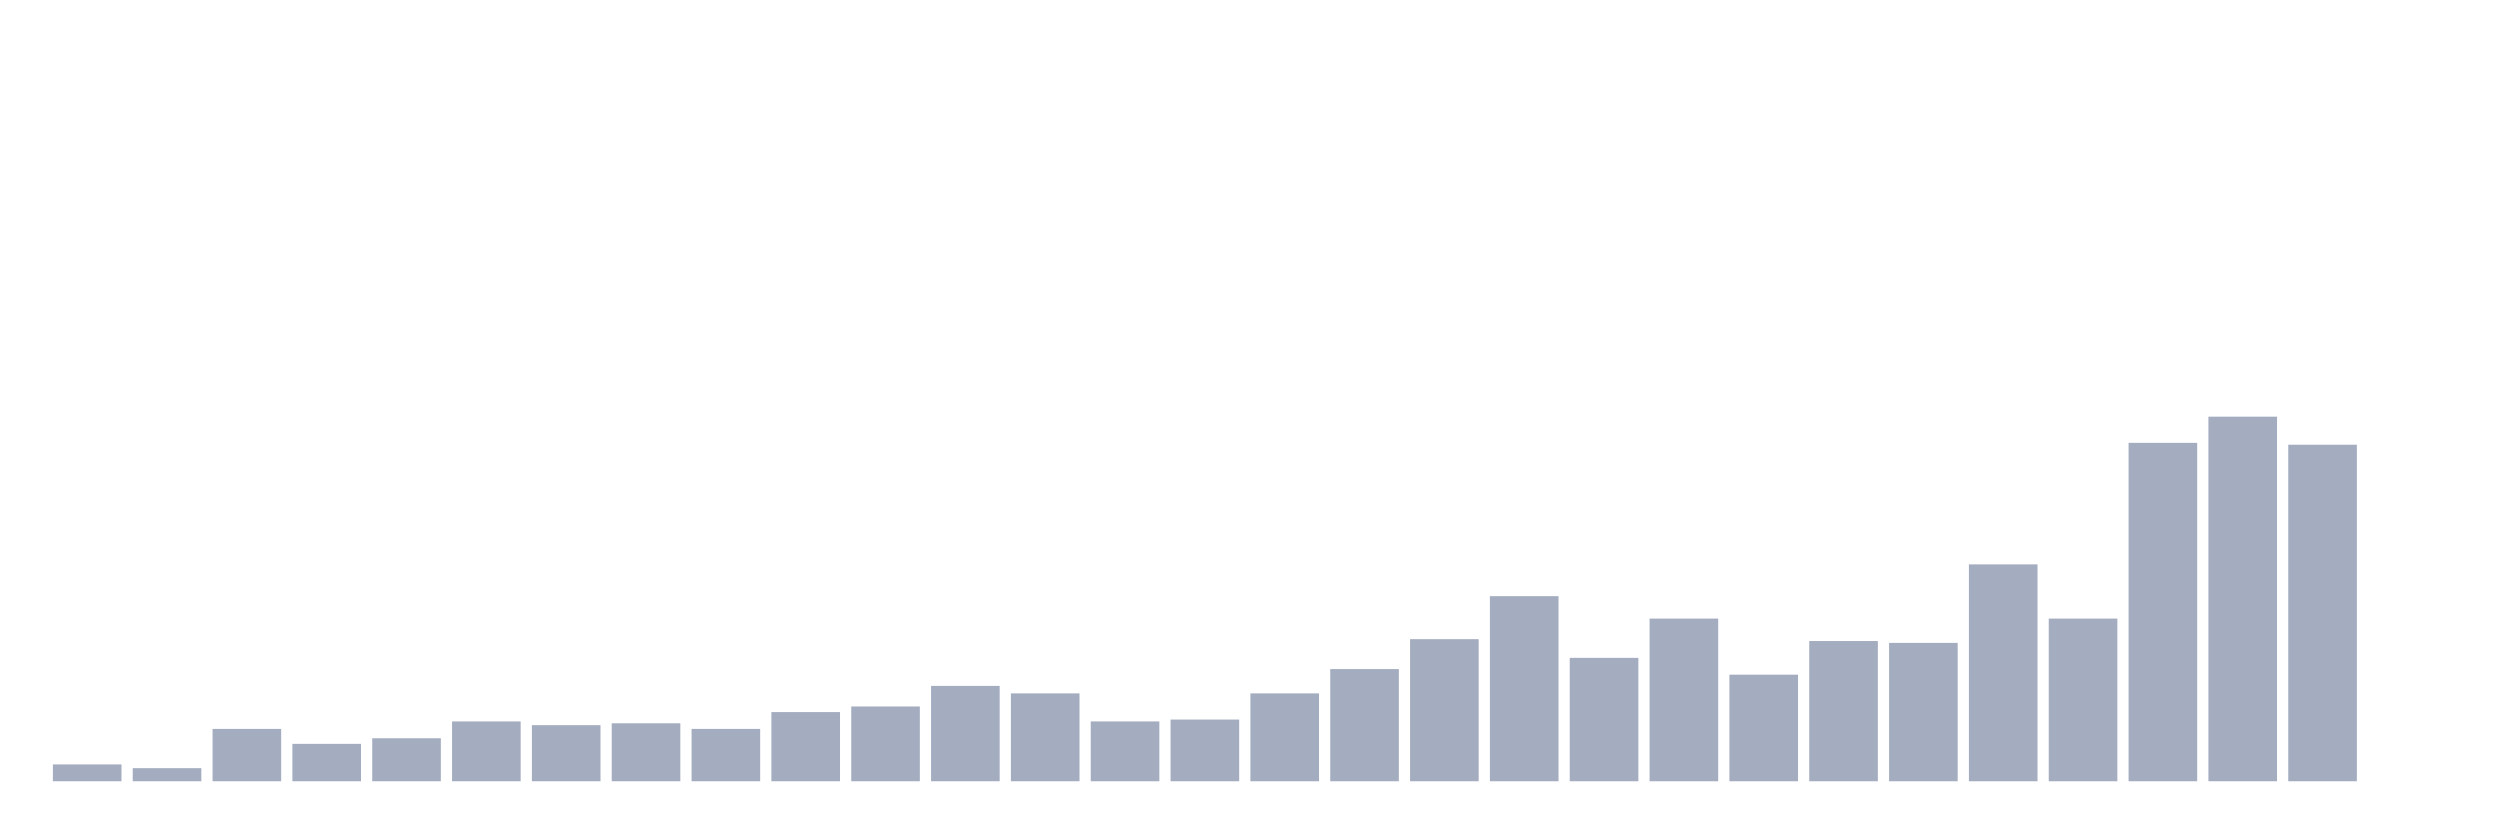
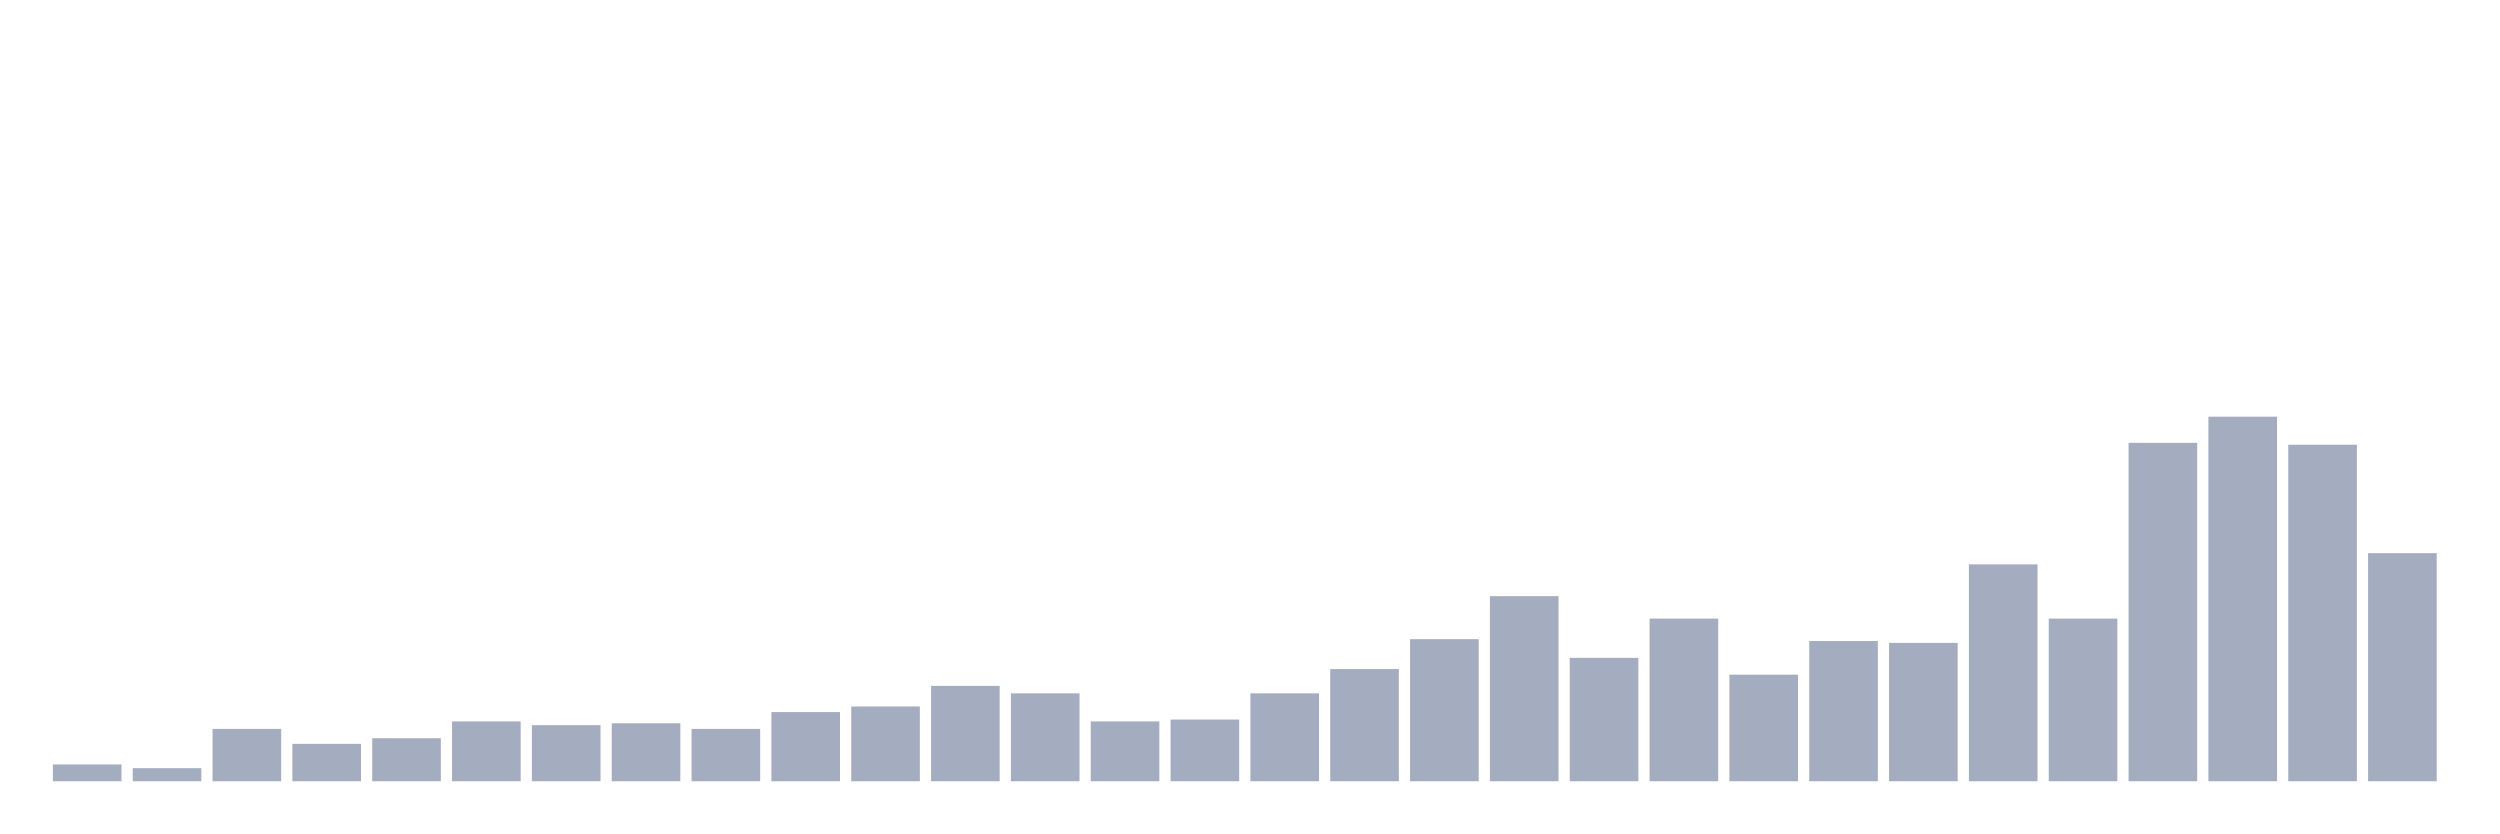
<svg xmlns="http://www.w3.org/2000/svg" viewBox="0 0 480 160">
  <g transform="translate(10,10)">
    <rect class="bar" x="0.153" width="13.175" y="136.769" height="3.231" fill="rgb(164,173,192)" />
    <rect class="bar" x="15.482" width="13.175" y="137.487" height="2.513" fill="rgb(164,173,192)" />
    <rect class="bar" x="30.81" width="13.175" y="129.949" height="10.051" fill="rgb(164,173,192)" />
    <rect class="bar" x="46.138" width="13.175" y="132.821" height="7.179" fill="rgb(164,173,192)" />
    <rect class="bar" x="61.466" width="13.175" y="131.744" height="8.256" fill="rgb(164,173,192)" />
    <rect class="bar" x="76.794" width="13.175" y="128.513" height="11.487" fill="rgb(164,173,192)" />
    <rect class="bar" x="92.123" width="13.175" y="129.231" height="10.769" fill="rgb(164,173,192)" />
    <rect class="bar" x="107.451" width="13.175" y="128.872" height="11.128" fill="rgb(164,173,192)" />
    <rect class="bar" x="122.779" width="13.175" y="129.949" height="10.051" fill="rgb(164,173,192)" />
    <rect class="bar" x="138.107" width="13.175" y="126.718" height="13.282" fill="rgb(164,173,192)" />
    <rect class="bar" x="153.436" width="13.175" y="125.641" height="14.359" fill="rgb(164,173,192)" />
    <rect class="bar" x="168.764" width="13.175" y="121.692" height="18.308" fill="rgb(164,173,192)" />
    <rect class="bar" x="184.092" width="13.175" y="123.128" height="16.872" fill="rgb(164,173,192)" />
    <rect class="bar" x="199.42" width="13.175" y="128.513" height="11.487" fill="rgb(164,173,192)" />
    <rect class="bar" x="214.748" width="13.175" y="128.154" height="11.846" fill="rgb(164,173,192)" />
    <rect class="bar" x="230.077" width="13.175" y="123.128" height="16.872" fill="rgb(164,173,192)" />
    <rect class="bar" x="245.405" width="13.175" y="118.462" height="21.538" fill="rgb(164,173,192)" />
    <rect class="bar" x="260.733" width="13.175" y="112.718" height="27.282" fill="rgb(164,173,192)" />
    <rect class="bar" x="276.061" width="13.175" y="104.462" height="35.538" fill="rgb(164,173,192)" />
    <rect class="bar" x="291.39" width="13.175" y="116.308" height="23.692" fill="rgb(164,173,192)" />
    <rect class="bar" x="306.718" width="13.175" y="108.769" height="31.231" fill="rgb(164,173,192)" />
    <rect class="bar" x="322.046" width="13.175" y="119.538" height="20.462" fill="rgb(164,173,192)" />
    <rect class="bar" x="337.374" width="13.175" y="113.077" height="26.923" fill="rgb(164,173,192)" />
    <rect class="bar" x="352.702" width="13.175" y="113.436" height="26.564" fill="rgb(164,173,192)" />
    <rect class="bar" x="368.031" width="13.175" y="98.359" height="41.641" fill="rgb(164,173,192)" />
    <rect class="bar" x="383.359" width="13.175" y="108.769" height="31.231" fill="rgb(164,173,192)" />
    <rect class="bar" x="398.687" width="13.175" y="75.026" height="64.974" fill="rgb(164,173,192)" />
    <rect class="bar" x="414.015" width="13.175" y="70" height="70" fill="rgb(164,173,192)" />
    <rect class="bar" x="429.344" width="13.175" y="75.385" height="64.615" fill="rgb(164,173,192)" />
-     <rect class="bar" x="444.672" width="13.175" y="140" height="0" fill="rgb(164,173,192)" />
+     <rect class="bar" x="444.672" width="13.175" y="96.205" height="43.795" fill="rgb(164,173,192)" />
  </g>
</svg>
